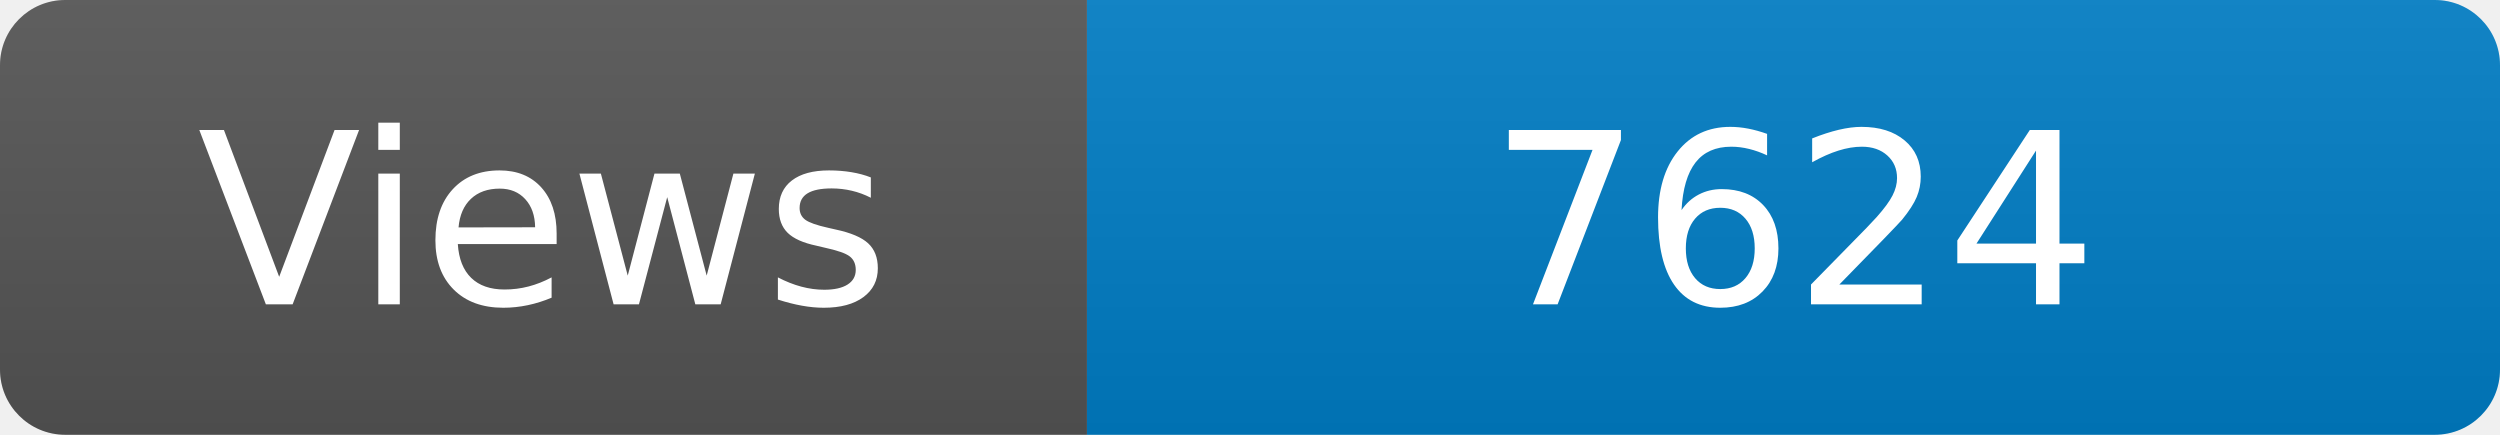
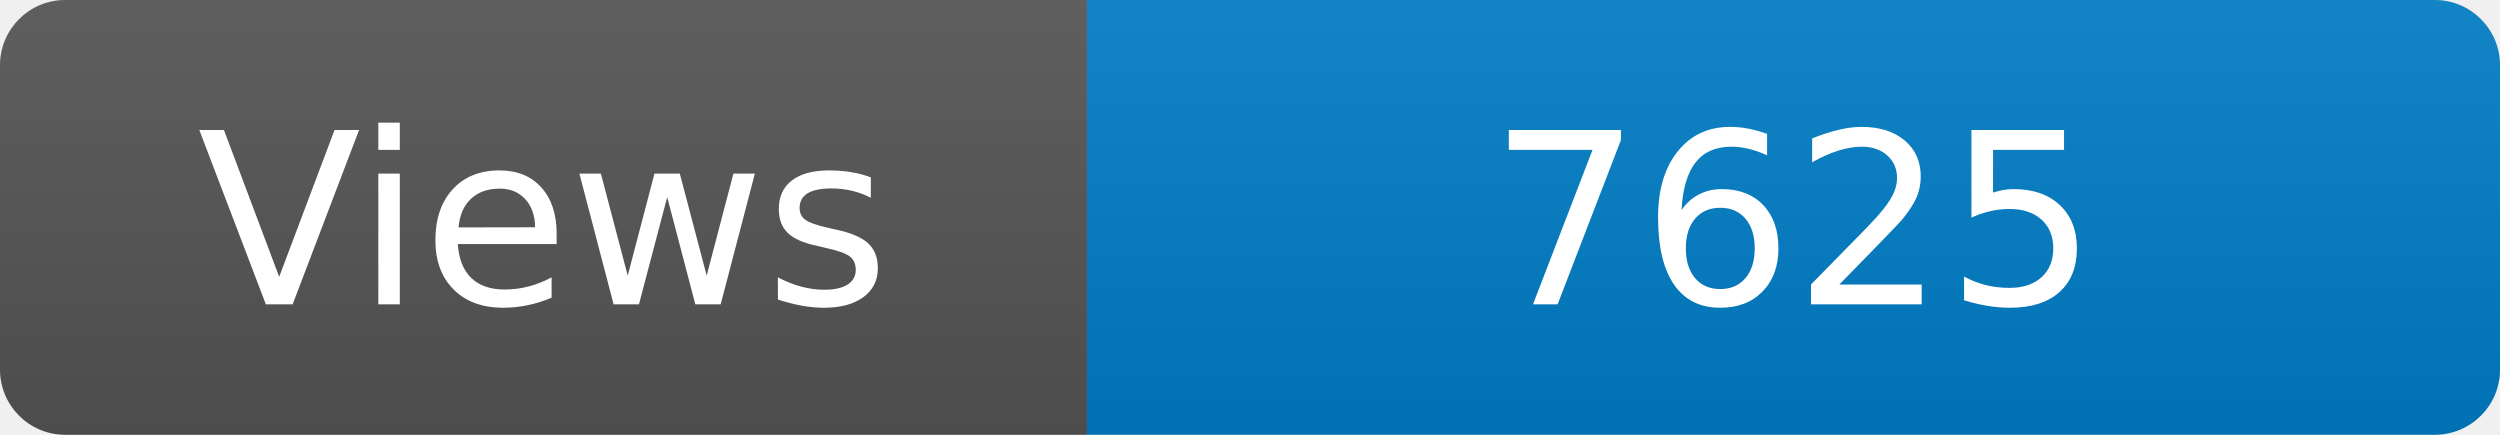
<svg xmlns="http://www.w3.org/2000/svg" width="115" height="20" role="img" aria-label="Maintained?: yes">
  <linearGradient id="s" x2="0" y2="100%">
    <stop offset="0" stop-color="#bbb" stop-opacity=".1" />
    <stop offset="1" stop-opacity=".1" />
  </linearGradient>
  <clipPath id="r">
    <rect width="115" height="20" rx="3" fill="#fff" />
  </clipPath>
  <g clip-path="url(#r)">
    <rect width="50" height="20" fill="#555" />
    <rect x="50" width="160" height="20" fill="#007ec6" />
    <rect width="115" height="20" fill="url(#s)" />
  </g>
  <g fill="#fff" text-anchor="middle" font-family="Verdana,Geneva,DejaVu Sans,sans-serif" font-size="110">
    <text x="250" y="140" transform="scale(.1)" fill="#fff">Views</text>
-     <text x="825" y="140" transform="scale(.1)" fill="#fff">7624</text>
+     <text x="825" y="140" transform="scale(.1)" fill="#fff">7625</text>
  </g>
</svg>
